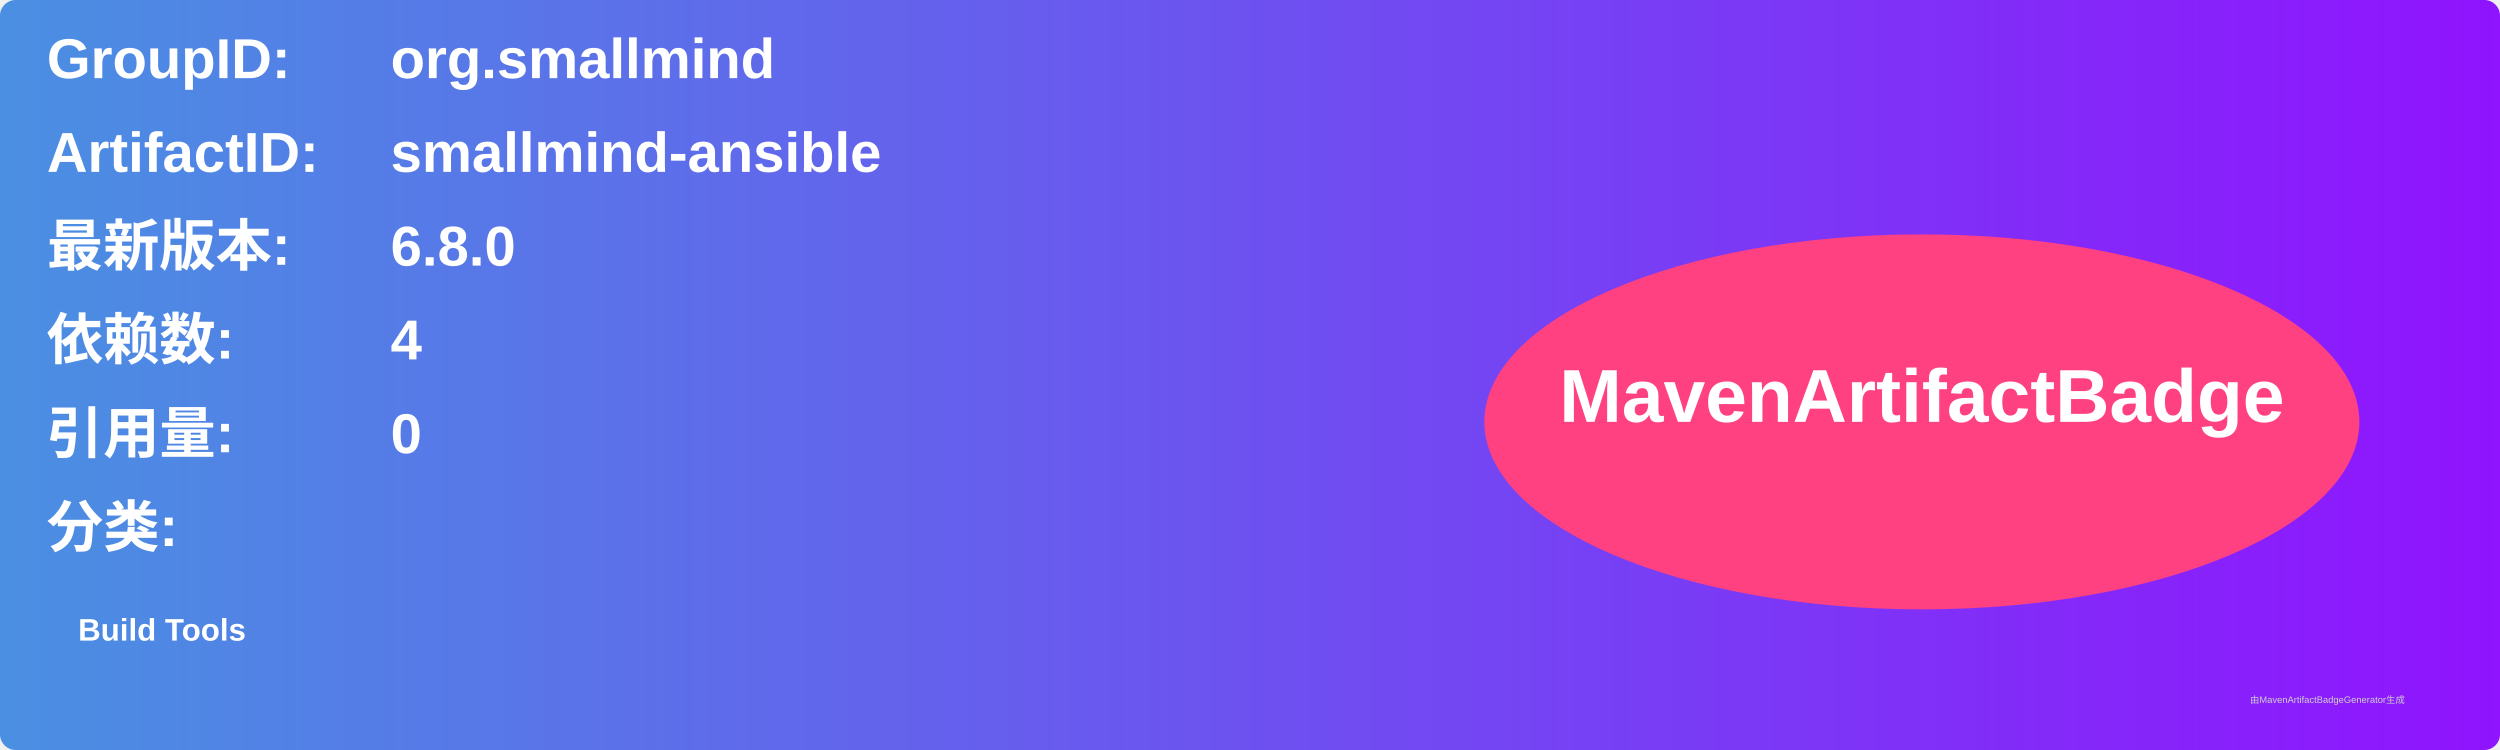
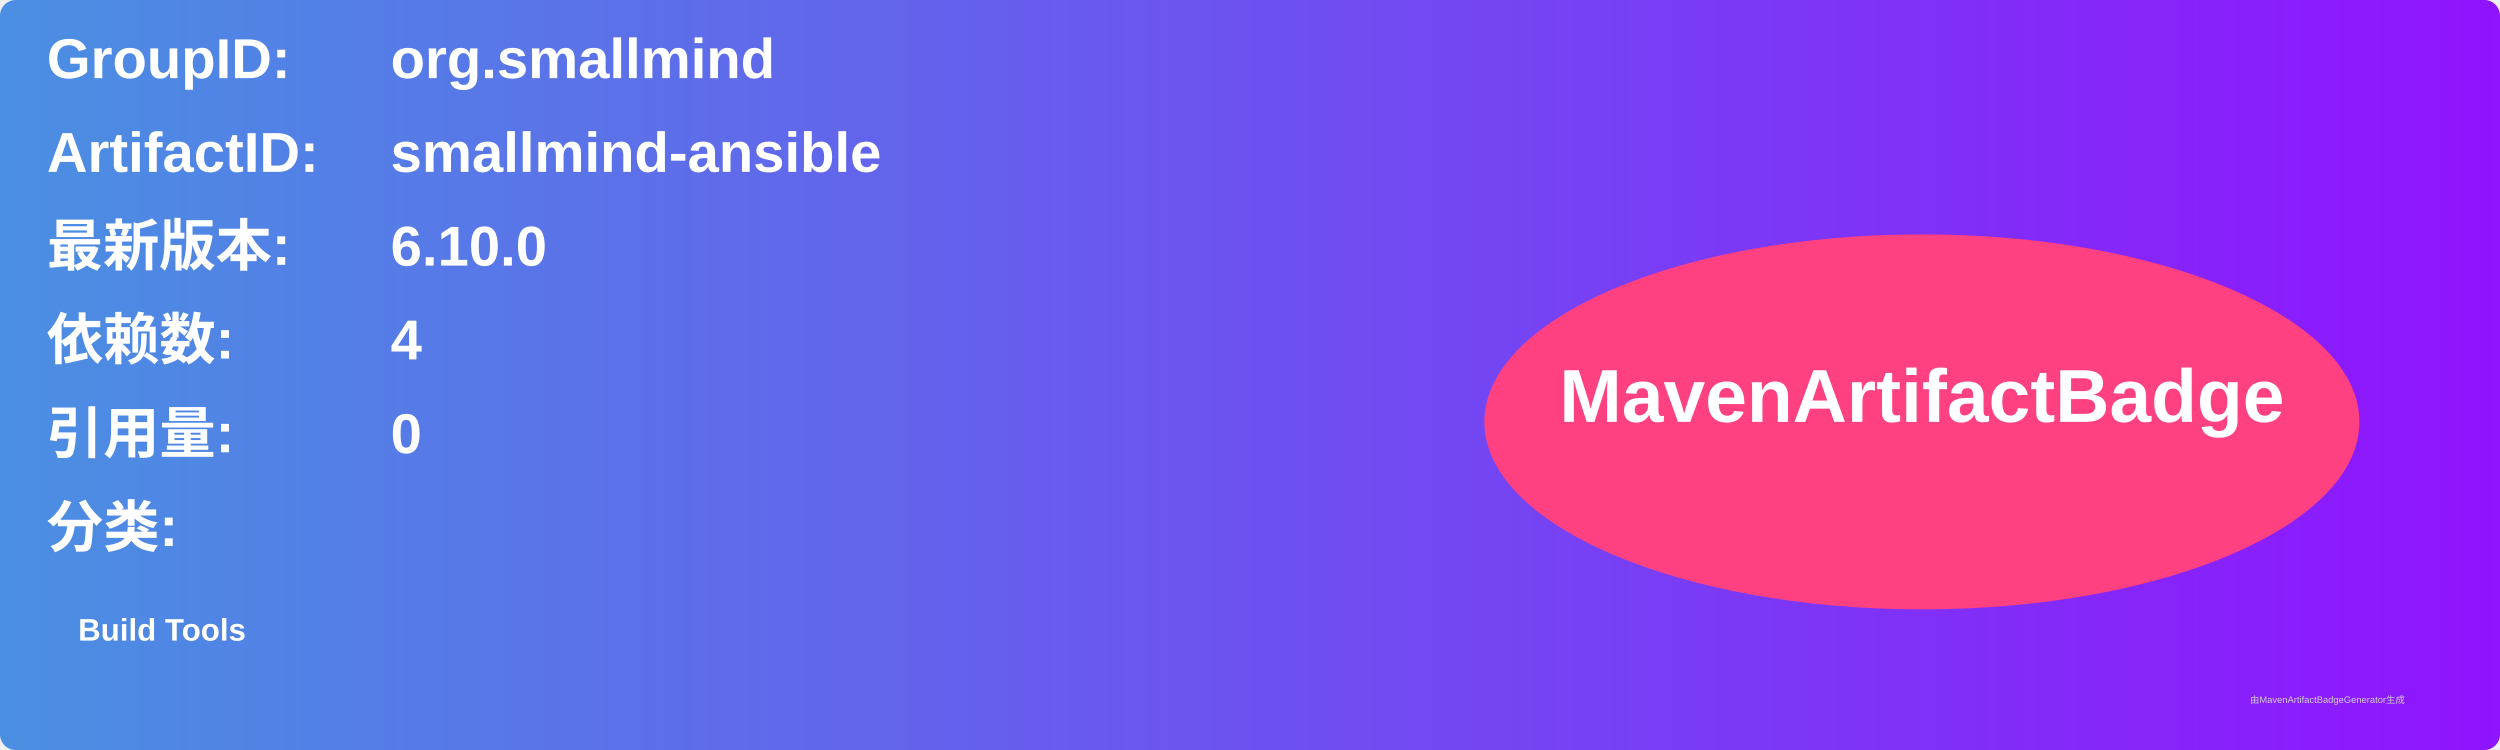
<svg xmlns="http://www.w3.org/2000/svg" width="800" height="240" viewBox="0 0 800 240">
  <linearGradient id="grad" x1="0%" y1="0%" x2="100%" y2="0%">
    <stop offset="0%" stop-color="#4a90e2" />
    <stop offset="100%" stop-color="#9013fe" />
  </linearGradient>
  <rect width="100%" height="100%" rx="5" ry="5" fill="url(#grad)" />
  <g transform="translate(15, 15)">
    <text x="0" y="10" font-family="Arial" font-size="18" fill="white" font-weight="bold" width="260">GroupID:</text>
    <text x="110" y="10" font-family="Arial" font-size="18" fill="white" font-weight="bold" width="460">org.smallmind</text>
    <text x="0" y="40" font-family="Arial" font-size="18" fill="white" font-weight="bold" width="260">ArtifactID:</text>
    <text x="110" y="40" font-family="Arial" font-size="18" fill="white" font-weight="bold" width="460">smallmind-ansible</text>
    <text x="0" y="70" font-family="Arial" font-size="18" fill="white" font-weight="bold">最新版本:</text>
    <text x="110" y="70" font-family="Arial" font-size="18" fill="white" font-weight="bold">
-       <tspan font-weight="bold">6.8.0</tspan>
+       <tspan font-weight="bold">6.10.0</tspan>
    </text>
    <text x="0" y="100" font-family="Arial" font-size="18" fill="white" font-weight="bold">依赖数: </text>
    <text x="110" y="100" font-family="Arial" font-size="18" fill="white">
      <tspan font-weight="bold">4</tspan>
    </text>
    <text x="0" y="130" font-family="Arial" font-size="18" fill="white" font-weight="bold">引用量: </text>
    <text x="110" y="130" font-family="Arial" font-size="18" fill="white">
      <tspan font-weight="bold">0</tspan>
    </text>
    <text x="0" y="160" font-family="Arial" font-size="18" fill="white" font-weight="bold">分类:</text>
    <text x="10" y="190" font-family="Arial" font-size="10" fill="white">
      <tspan font-weight="bold">Build Tools</tspan>
    </text>
    <ellipse cx="600" cy="120" rx="140" ry="60" fill="#ff4081" />
    <text x="600" y="120" text-anchor="middle" font-family="Arial" font-size="24" fill="white" font-weight="bold">MavenArtifactBadge</text>
  </g>
  <text x="720" y="225" font-family="Arial" font-size="3" fill="#d0d0d0">由MavenArtifactBadgeGenerator生成</text>
</svg>
